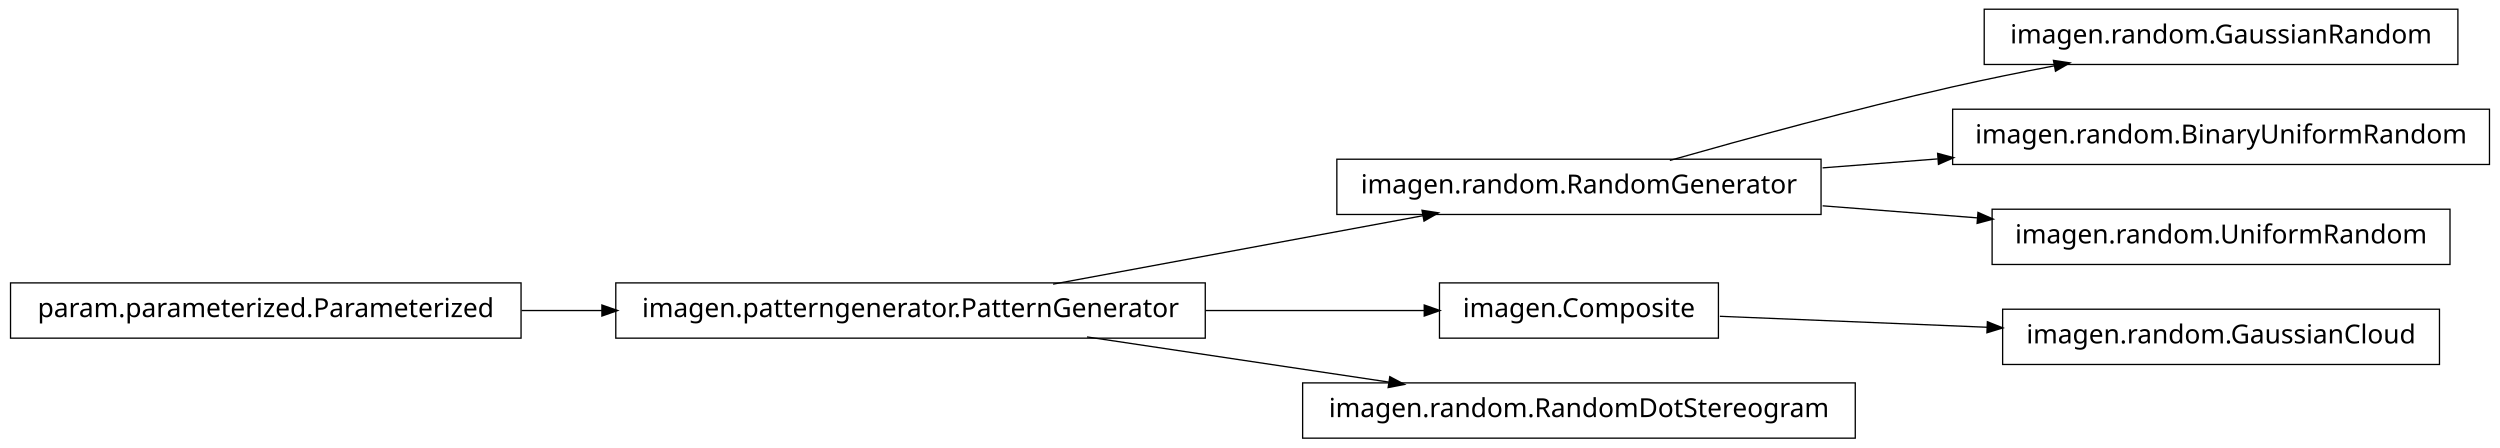
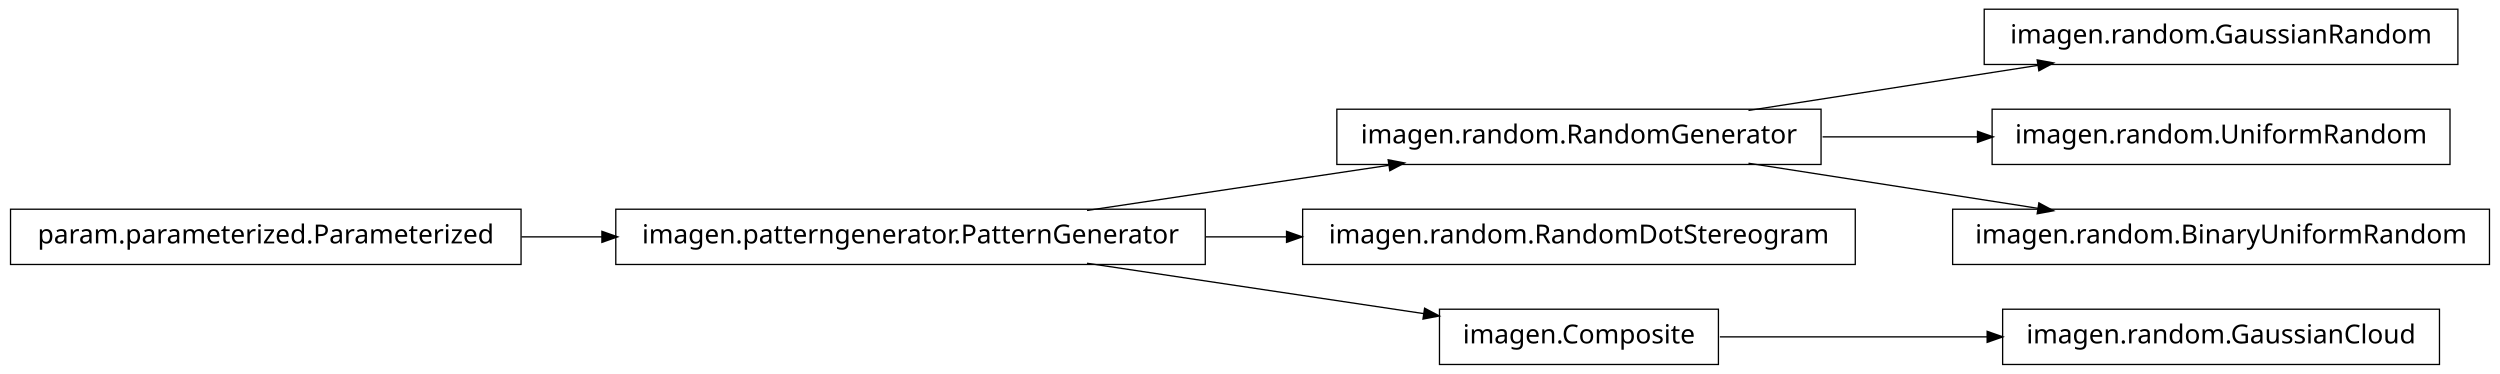
- <svg xmlns="http://www.w3.org/2000/svg" width="950pt" height="170pt" viewBox="0.00 0.00 950.00 170.00">
-   <g id="graph1" class="graph" transform="scale(1 1) rotate(0) translate(4 166)">
-     <polygon fill="white" stroke="white" points="-4,5 -4,-166 947,-166 947,5 -4,5" />
+ <svg xmlns="http://www.w3.org/2000/svg" width="950pt" height="142pt" viewBox="0.00 0.00 950.00 142.00">
+   <g id="graph1" class="graph" transform="scale(1 1) rotate(0) translate(4 138)">
+     <polygon fill="white" stroke="white" points="-4,5 -4,-138 947,-138 947,5 -4,5" />
    <g id="node1" class="node">
+       <polygon fill="none" stroke="black" stroke-width="0.5" points="688,-96.5 504,-96.5 504,-75.5 688,-75.5 688,-96.5" />
+       <text text-anchor="middle" x="596" y="-83.5" font-family="Vera" font-size="10.00">imagen.random.RandomGenerator</text>
+     </g>
+     <g id="node4" class="node">
+       <polygon fill="none" stroke="black" stroke-width="0.5" points="930,-134.5 750,-134.5 750,-113.5 930,-113.5 930,-134.5" />
+       <text text-anchor="middle" x="840" y="-121.5" font-family="Vera" font-size="10.00">imagen.random.GaussianRandom</text>
+     </g>
+     <g id="edge4" class="edge">
+       <path fill="none" stroke="black" stroke-width="0.5" d="M660.427,-96.034C694.34,-101.315 735.953,-107.796 770.579,-113.189" />
+       <polygon fill="black" stroke="black" points="770.425,-114.936 775.635,-113.976 770.964,-111.477 770.425,-114.936" />
+     </g>
+     <g id="node8" class="node">
+       <polygon fill="none" stroke="black" stroke-width="0.5" points="927,-96.5 753,-96.5 753,-75.5 927,-75.5 927,-96.5" />
+       <text text-anchor="middle" x="840" y="-83.5" font-family="Vera" font-size="10.00">imagen.random.UniformRandom</text>
+     </g>
+     <g id="edge8" class="edge">
+       <path fill="none" stroke="black" stroke-width="0.5" d="M688.594,-86C707.818,-86 728.078,-86 747.305,-86" />
+       <polygon fill="black" stroke="black" points="747.699,-87.75 752.699,-86 747.699,-84.25 747.699,-87.75" />
+     </g>
+     <g id="node11" class="node">
+       <polygon fill="none" stroke="black" stroke-width="0.5" points="942,-58.5 738,-58.5 738,-37.5 942,-37.5 942,-58.5" />
+       <text text-anchor="middle" x="840" y="-45.5" font-family="Vera" font-size="10.00">imagen.random.BinaryUniformRandom</text>
+     </g>
+     <g id="edge10" class="edge">
+       <path fill="none" stroke="black" stroke-width="0.5" d="M660.427,-75.966C694.34,-70.685 735.953,-64.204 770.579,-58.812" />
+       <polygon fill="black" stroke="black" points="770.964,-60.523 775.635,-58.024 770.425,-57.064 770.964,-60.523" />
+     </g>
+     <g id="node2" class="node">
+       <polygon fill="none" stroke="black" stroke-width="0.5" points="454,-58.5 230,-58.5 230,-37.5 454,-37.5 454,-58.5" />
+       <text text-anchor="middle" x="342" y="-45.5" font-family="Vera" font-size="10.00">imagen.patterngenerator.PatternGenerator</text>
+     </g>
+     <g id="edge2" class="edge">
+       <path fill="none" stroke="black" stroke-width="0.5" d="M409.068,-58.034C444.37,-63.315 487.689,-69.796 523.734,-75.189" />
+       <polygon fill="black" stroke="black" points="523.793,-76.967 528.997,-75.976 524.311,-73.505 523.793,-76.967" />
+     </g>
+     <g id="node6" class="node">
+       <polygon fill="none" stroke="black" stroke-width="0.5" points="701,-58.5 491,-58.5 491,-37.5 701,-37.5 701,-58.5" />
+       <text text-anchor="middle" x="596" y="-45.5" font-family="Vera" font-size="10.00">imagen.random.RandomDotStereogram</text>
+     </g>
+     <g id="edge6" class="edge">
+       <path fill="none" stroke="black" stroke-width="0.5" d="M454.147,-48C464.426,-48 474.837,-48 485.104,-48" />
+       <polygon fill="black" stroke="black" points="485.132,-49.75 490.132,-48 485.132,-46.25 485.132,-49.75" />
+     </g>
+     <g id="node13" class="node">
+       <polygon fill="none" stroke="black" stroke-width="0.5" points="649,-20.5 543,-20.5 543,0.5 649,0.5 649,-20.5" />
+       <text text-anchor="middle" x="596" y="-7.5" font-family="Vera" font-size="10.00">imagen.Composite</text>
+     </g>
+     <g id="edge12" class="edge">
+       <path fill="none" stroke="black" stroke-width="0.5" d="M409.068,-37.966C448.875,-32.011 498.876,-24.53 537.146,-18.805" />
+       <polygon fill="black" stroke="black" points="537.542,-20.515 542.228,-18.045 537.024,-17.054 537.542,-20.515" />
+     </g>
+     <g id="node10" class="node">
      <polygon fill="none" stroke="black" stroke-width="0.5" points="194,-58.5 5.68434e-14,-58.5 0,-37.5 194,-37.5 194,-58.5" />
      <text text-anchor="middle" x="97" y="-45.5" font-family="Vera" font-size="10.00">param.parameterized.Parameterized</text>
    </g>
-     <g id="node6" class="node">
-       <polygon fill="none" stroke="black" stroke-width="0.5" points="454,-58.5 230,-58.5 230,-37.5 454,-37.5 454,-58.5" />
-       <text text-anchor="middle" x="342" y="-45.5" font-family="Vera" font-size="10.00">imagen.patterngenerator.PatternGenerator</text>
-     </g>
-     <g id="edge10" class="edge">
+     <g id="edge14" class="edge">
      <path fill="none" stroke="black" stroke-width="0.5" d="M194.182,-48C204.286,-48 214.629,-48 224.922,-48" />
      <polygon fill="black" stroke="black" points="224.969,-49.75 229.969,-48 224.969,-46.25 224.969,-49.75" />
    </g>
-     <g id="node2" class="node">
-       <polygon fill="none" stroke="black" stroke-width="0.5" points="930,-162.5 750,-162.5 750,-141.5 930,-141.5 930,-162.5" />
-       <text text-anchor="middle" x="840" y="-149.5" font-family="Vera" font-size="10.00">imagen.random.GaussianRandom</text>
-     </g>
-     <g id="node3" class="node">
-       <polygon fill="none" stroke="black" stroke-width="0.5" points="688,-105.5 504,-105.5 504,-84.5 688,-84.5 688,-105.5" />
-       <text text-anchor="middle" x="596" y="-92.5" font-family="Vera" font-size="10.00">imagen.random.RandomGenerator</text>
-     </g>
-     <g id="edge2" class="edge">
-       <path fill="none" stroke="black" stroke-width="0.5" d="M630.537,-105.044C659.177,-113.18 701.039,-124.625 738,-133 750.485,-135.829 763.898,-138.551 776.763,-141.008" />
-       <polygon fill="black" stroke="black" points="776.615,-142.761 781.854,-141.973 777.267,-139.323 776.615,-142.761" />
-     </g>
-     <g id="node14" class="node">
-       <polygon fill="none" stroke="black" stroke-width="0.5" points="942,-124.5 738,-124.5 738,-103.5 942,-103.5 942,-124.5" />
-       <text text-anchor="middle" x="840" y="-111.5" font-family="Vera" font-size="10.00">imagen.random.BinaryUniformRandom</text>
-     </g>
-     <g id="edge14" class="edge">
-       <path fill="none" stroke="black" stroke-width="0.5" d="M688.594,-102.21C702.882,-103.323 717.743,-104.48 732.327,-105.616" />
-       <polygon fill="black" stroke="black" points="732.565,-107.389 737.685,-106.033 732.836,-103.9 732.565,-107.389" />
-     </g>
    <g id="node16" class="node">
-       <polygon fill="none" stroke="black" stroke-width="0.5" points="927,-86.5 753,-86.5 753,-65.5 927,-65.5 927,-86.5" />
-       <text text-anchor="middle" x="840" y="-73.5" font-family="Vera" font-size="10.00">imagen.random.UniformRandom</text>
+       <polygon fill="none" stroke="black" stroke-width="0.5" points="923,-20.5 757,-20.5 757,0.5 923,0.5 923,-20.5" />
+       <text text-anchor="middle" x="840" y="-7.5" font-family="Vera" font-size="10.00">imagen.random.GaussianCloud</text>
    </g>
    <g id="edge16" class="edge">
-       <path fill="none" stroke="black" stroke-width="0.5" d="M688.594,-87.79C707.818,-86.293 728.078,-84.715 747.305,-83.218" />
-       <polygon fill="black" stroke="black" points="747.85,-84.931 752.699,-82.798 747.578,-81.442 747.85,-84.931" />
-     </g>
-     <g id="node5" class="node">
-       <polygon fill="none" stroke="black" stroke-width="0.5" points="649,-58.5 543,-58.5 543,-37.5 649,-37.5 649,-58.5" />
-       <text text-anchor="middle" x="596" y="-45.5" font-family="Vera" font-size="10.00">imagen.Composite</text>
-     </g>
-     <g id="node9" class="node">
-       <polygon fill="none" stroke="black" stroke-width="0.5" points="923,-48.5 757,-48.5 757,-27.5 923,-27.5 923,-48.5" />
-       <text text-anchor="middle" x="840" y="-35.5" font-family="Vera" font-size="10.00">imagen.random.GaussianCloud</text>
-     </g>
-     <g id="edge8" class="edge">
-       <path fill="none" stroke="black" stroke-width="0.5" d="M649.547,-45.806C679.364,-44.584 717.246,-43.031 751.359,-41.633" />
-       <polygon fill="black" stroke="black" points="751.44,-43.381 756.364,-41.428 751.296,-39.884 751.44,-43.381" />
-     </g>
-     <g id="edge6" class="edge">
-       <path fill="none" stroke="black" stroke-width="0.5" d="M396.178,-58.025C437.48,-65.668 494.301,-76.182 536.796,-84.045" />
-       <polygon fill="black" stroke="black" points="536.67,-85.801 541.905,-84.99 537.307,-82.36 536.67,-85.801" />
-     </g>
-     <g id="edge4" class="edge">
-       <path fill="none" stroke="black" stroke-width="0.5" d="M454.147,-48C482.808,-48 512.492,-48 537.251,-48" />
-       <polygon fill="black" stroke="black" points="537.458,-49.75 542.458,-48 537.458,-46.25 537.458,-49.75" />
-     </g>
-     <g id="node12" class="node">
-       <polygon fill="none" stroke="black" stroke-width="0.5" points="701,-20.5 491,-20.5 491,0.5 701,0.5 701,-20.5" />
-       <text text-anchor="middle" x="596" y="-7.5" font-family="Vera" font-size="10.00">imagen.random.RandomDotStereogram</text>
-     </g>
-     <g id="edge12" class="edge">
-       <path fill="none" stroke="black" stroke-width="0.5" d="M409.068,-37.966C444.37,-32.685 487.689,-26.204 523.734,-20.811" />
-       <polygon fill="black" stroke="black" points="524.311,-22.495 528.997,-20.024 523.793,-19.033 524.311,-22.495" />
+       <path fill="none" stroke="black" stroke-width="0.5" d="M649.547,-10C679.364,-10 717.246,-10 751.359,-10" />
+       <polygon fill="black" stroke="black" points="751.364,-11.75 756.364,-10 751.364,-8.25 751.364,-11.75" />
    </g>
  </g>
</svg>
